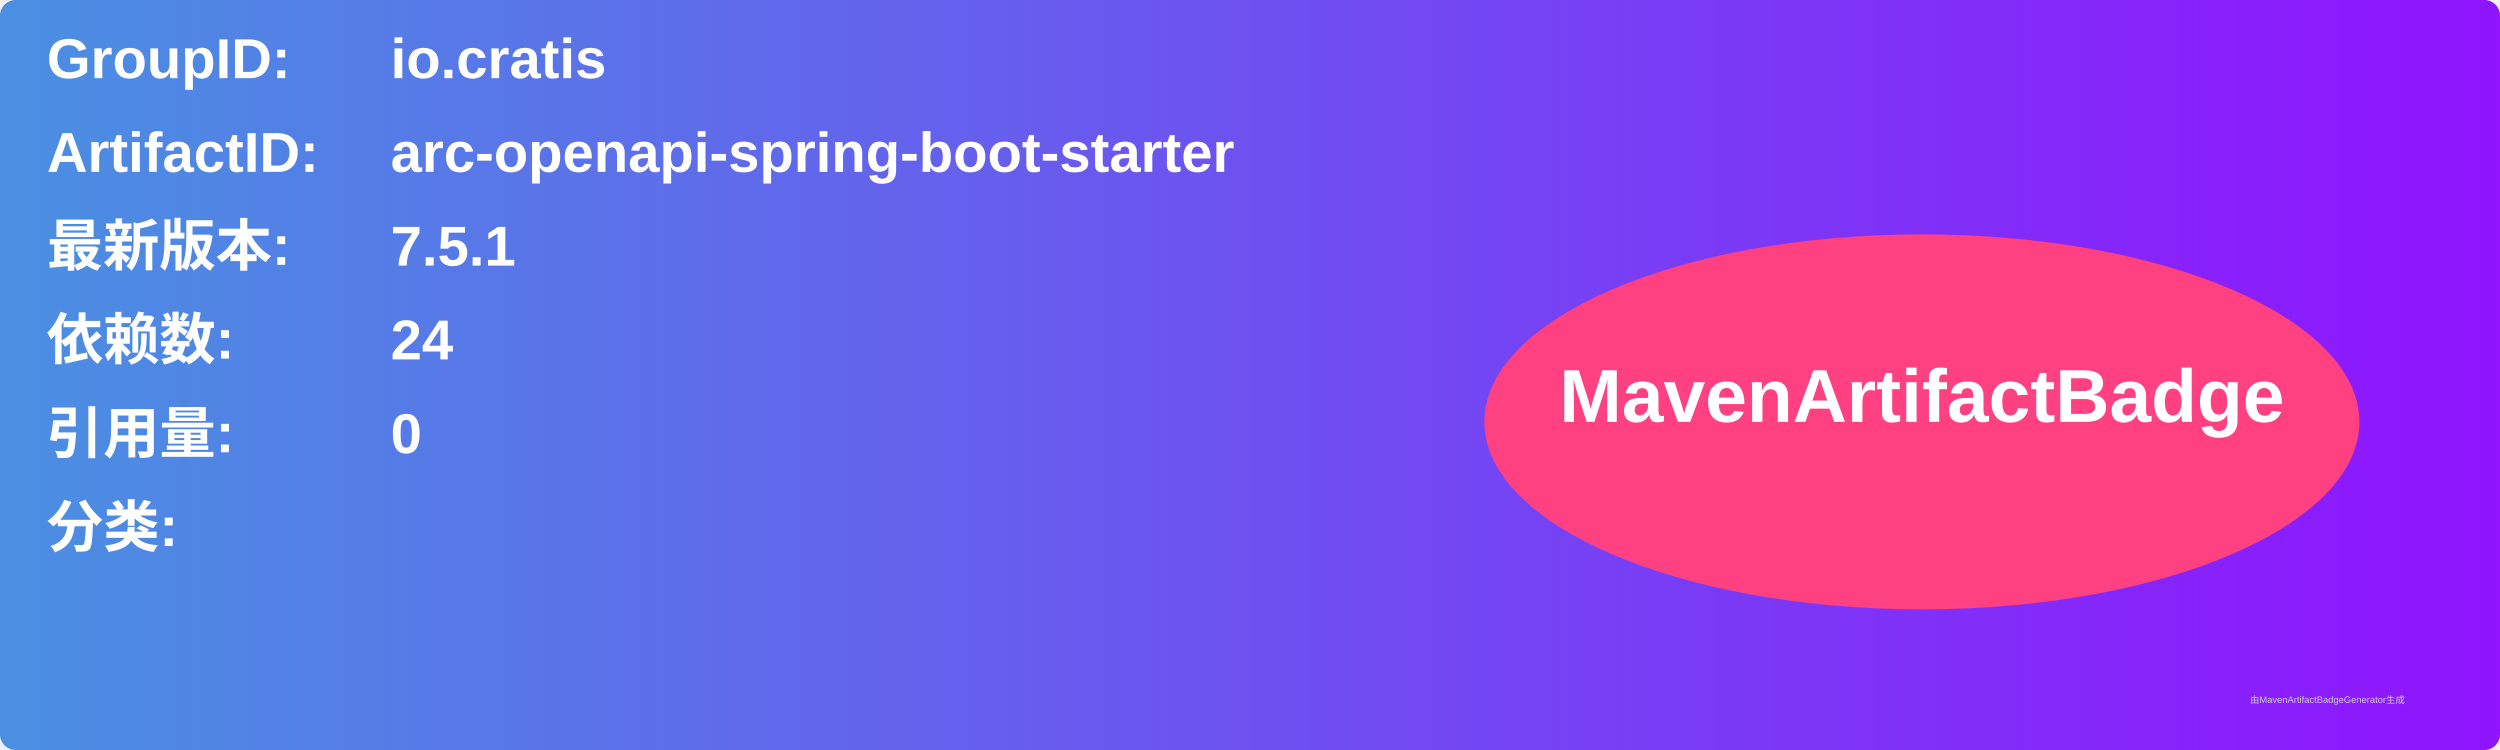
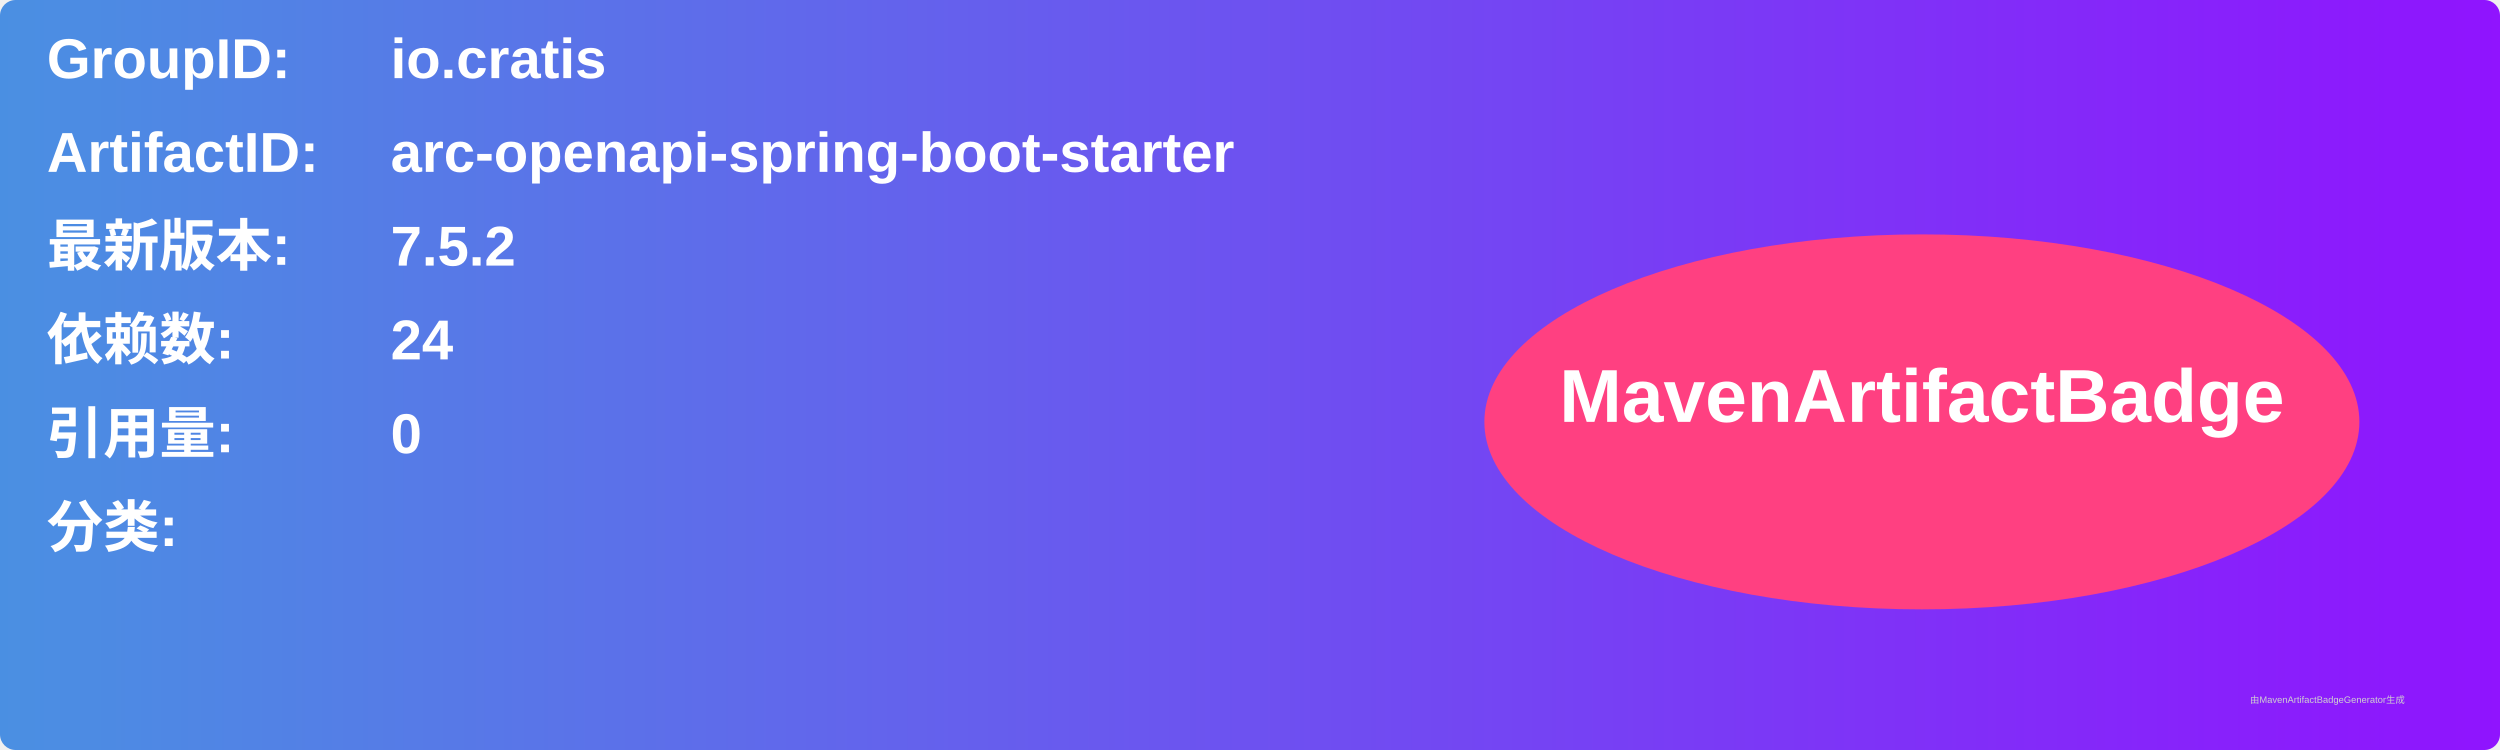
<svg xmlns="http://www.w3.org/2000/svg" width="800" height="240" viewBox="0 0 800 240">
  <linearGradient id="grad" x1="0%" y1="0%" x2="100%" y2="0%">
    <stop offset="0%" stop-color="#4a90e2" />
    <stop offset="100%" stop-color="#9013fe" />
  </linearGradient>
  <rect width="100%" height="100%" rx="5" ry="5" fill="url(#grad)" />
  <g transform="translate(15, 15)">
    <text x="0" y="10" font-family="Arial" font-size="18" fill="white" font-weight="bold" width="260">GroupID:</text>
    <text x="110" y="10" font-family="Arial" font-size="18" fill="white" font-weight="bold" width="460">io.cratis</text>
    <text x="0" y="40" font-family="Arial" font-size="18" fill="white" font-weight="bold" width="260">ArtifactID:</text>
    <text x="110" y="40" font-family="Arial" font-size="18" fill="white" font-weight="bold" width="460">arc-openapi-spring-boot-starter</text>
    <text x="0" y="70" font-family="Arial" font-size="18" fill="white" font-weight="bold">最新版本:</text>
    <text x="110" y="70" font-family="Arial" font-size="18" fill="white" font-weight="bold">
-       <tspan font-weight="bold">7.5.1</tspan>
+       <tspan font-weight="bold">7.5.2</tspan>
    </text>
    <text x="0" y="100" font-family="Arial" font-size="18" fill="white" font-weight="bold">依赖数: </text>
    <text x="110" y="100" font-family="Arial" font-size="18" fill="white">
      <tspan font-weight="bold">24</tspan>
    </text>
    <text x="0" y="130" font-family="Arial" font-size="18" fill="white" font-weight="bold">引用量: </text>
    <text x="110" y="130" font-family="Arial" font-size="18" fill="white">
      <tspan font-weight="bold">0</tspan>
    </text>
    <text x="0" y="160" font-family="Arial" font-size="18" fill="white" font-weight="bold">分类:</text>
    <text x="10" y="190" font-family="Arial" font-size="10" fill="white">
      <tspan font-weight="bold" />
    </text>
    <ellipse cx="600" cy="120" rx="140" ry="60" fill="#ff4081" />
    <text x="600" y="120" text-anchor="middle" font-family="Arial" font-size="24" fill="white" font-weight="bold">MavenArtifactBadge</text>
  </g>
  <text x="720" y="225" font-family="Arial" font-size="3" fill="#d0d0d0">由MavenArtifactBadgeGenerator生成</text>
</svg>
